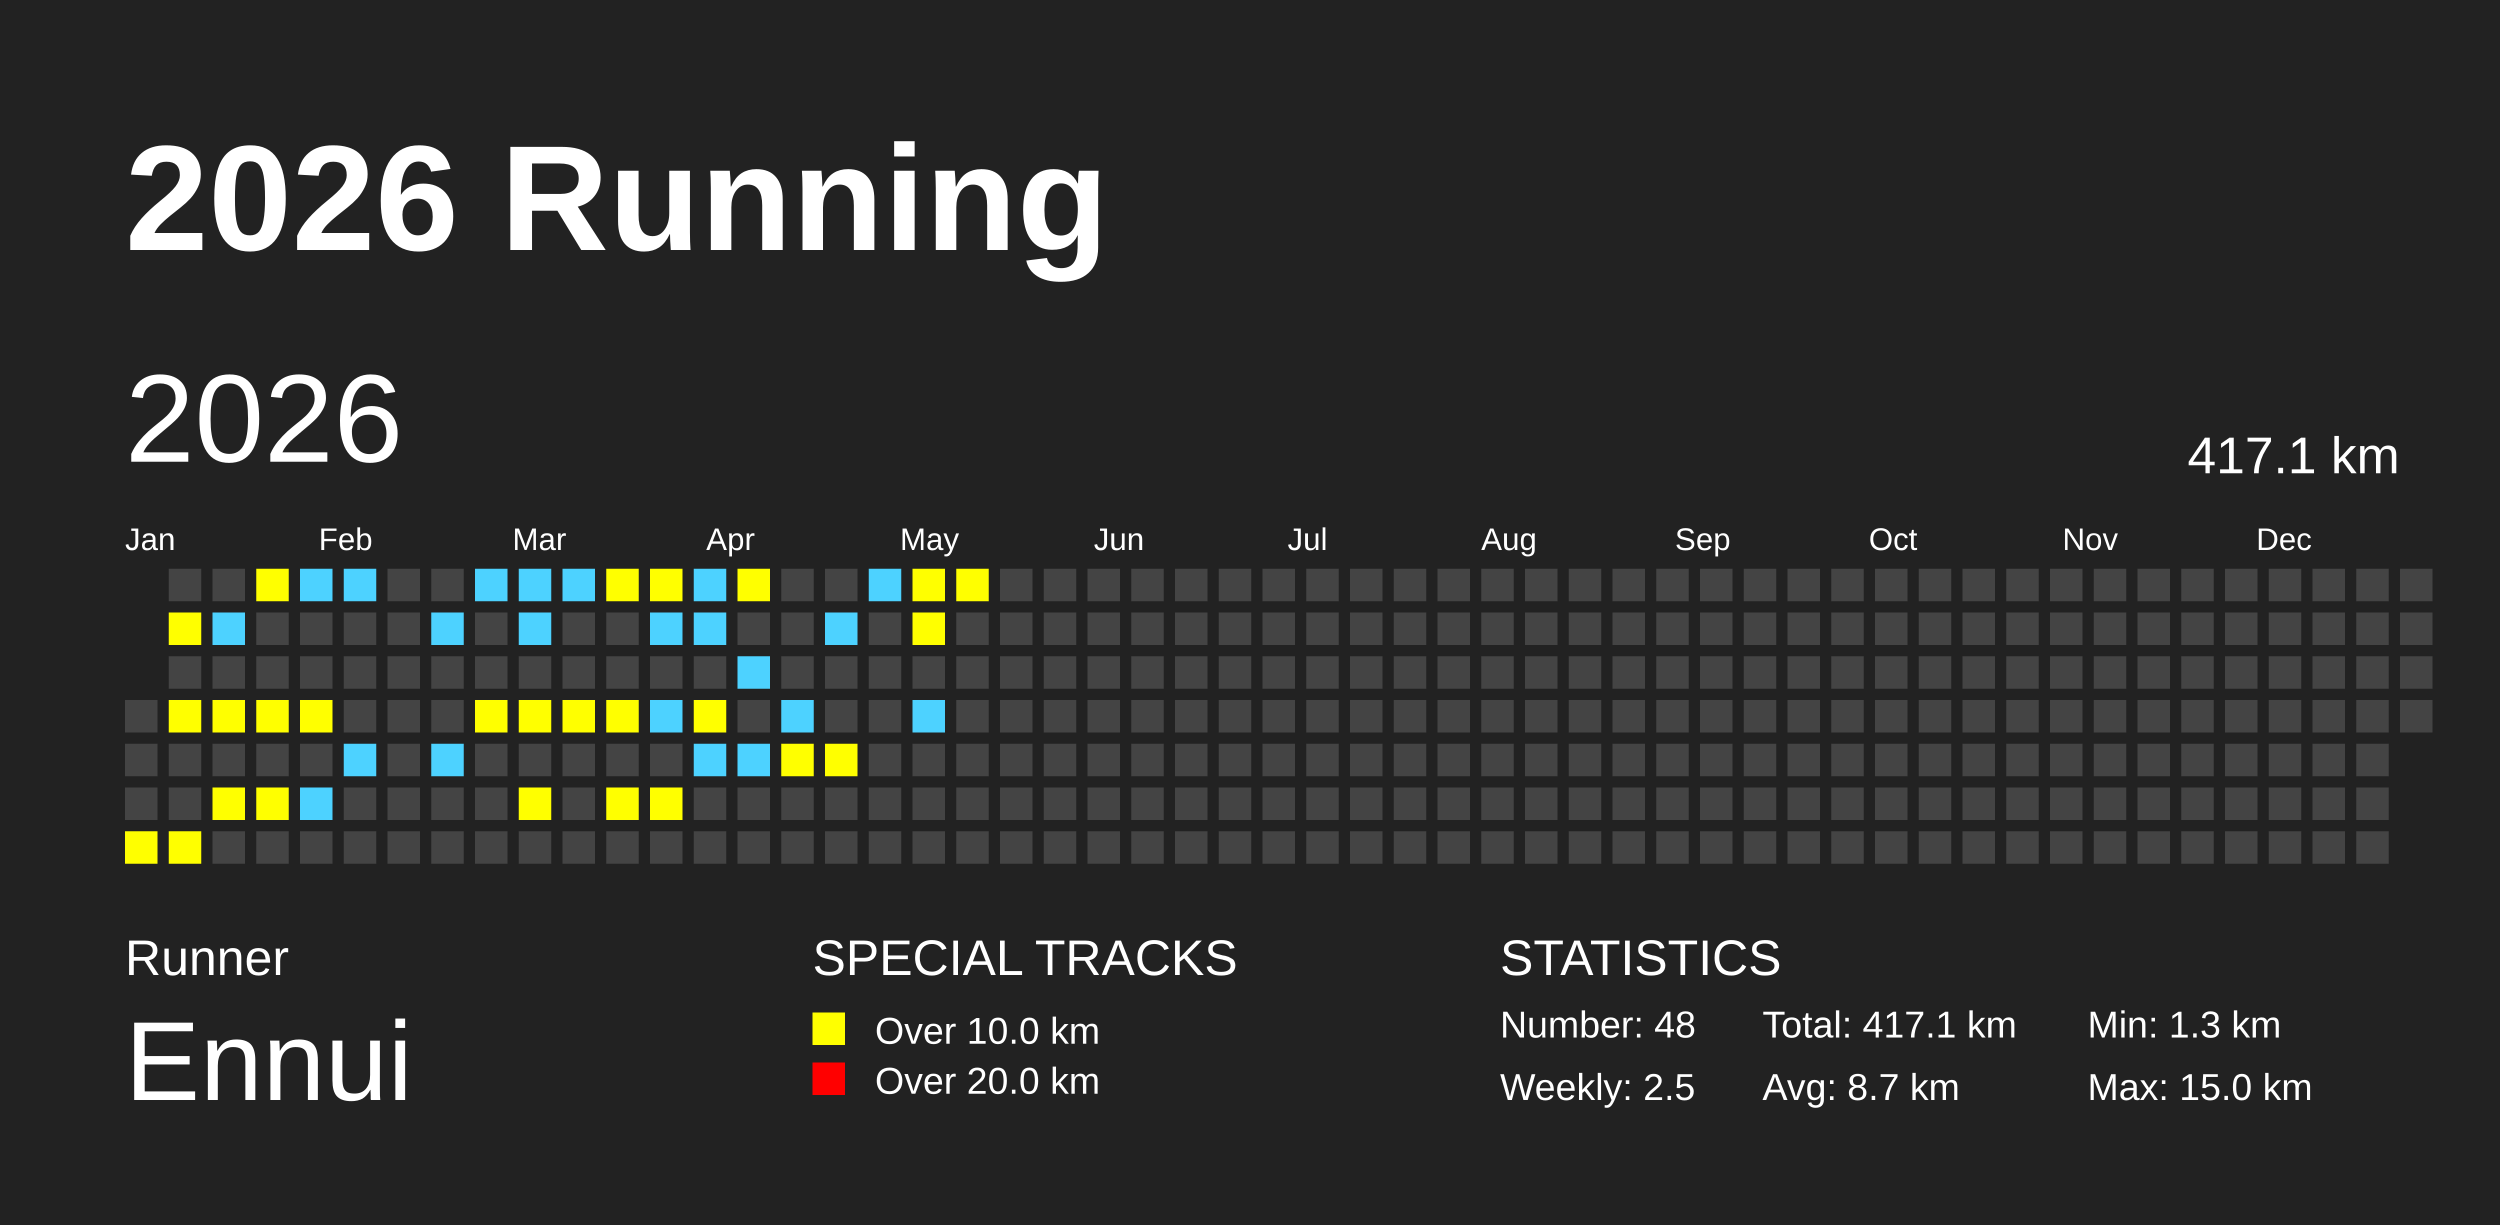
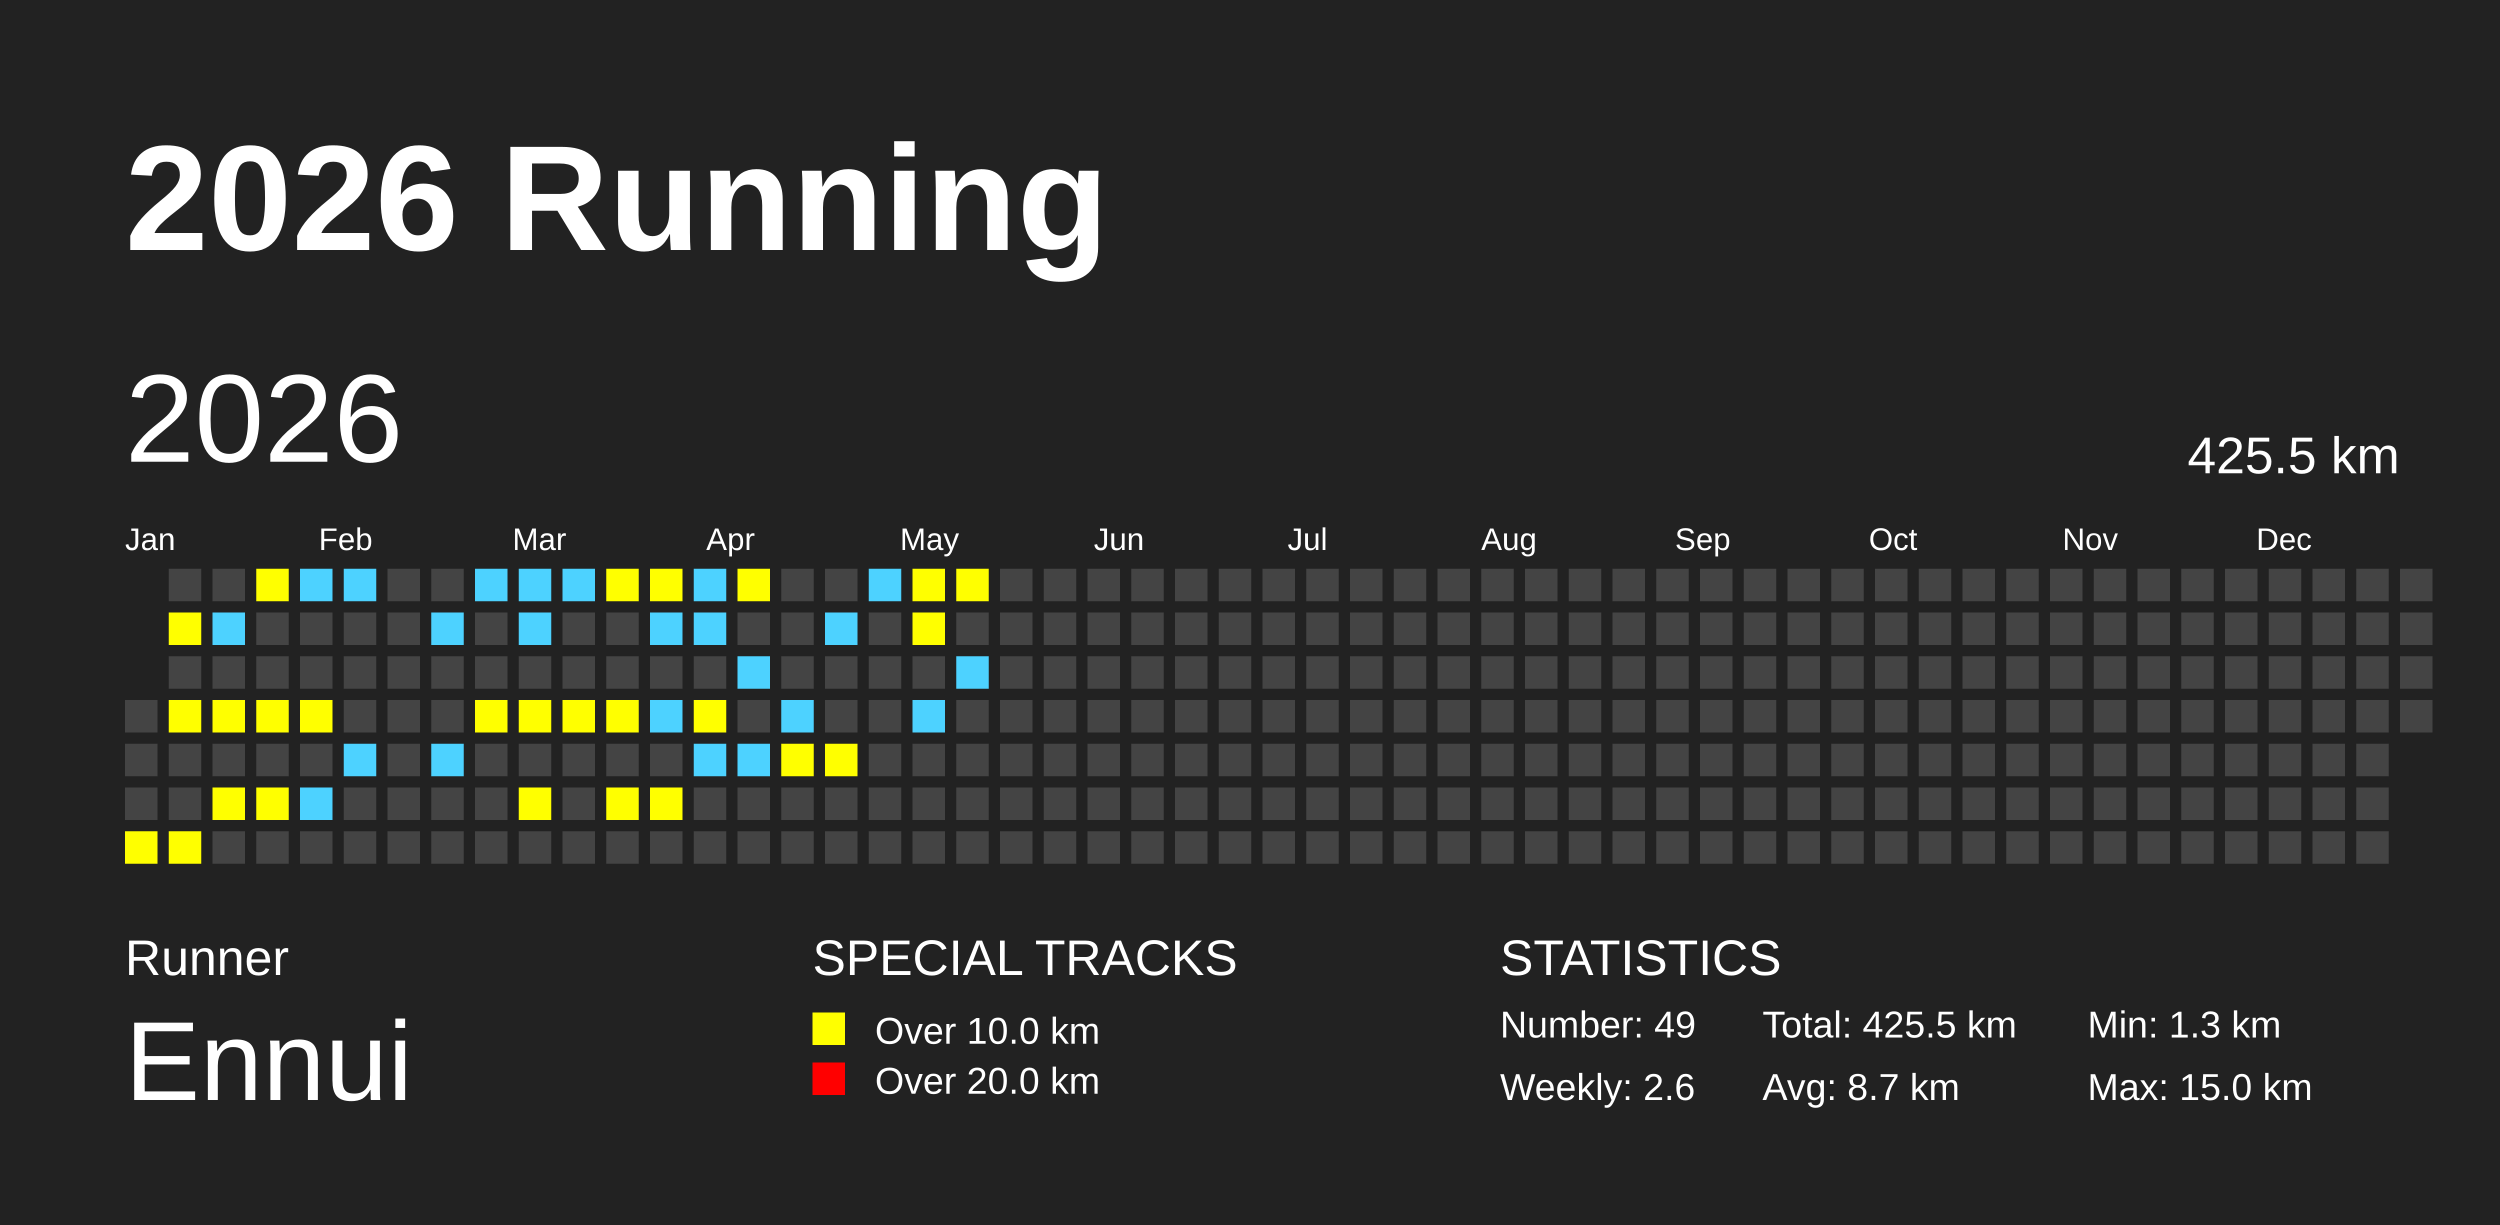
<svg xmlns="http://www.w3.org/2000/svg" baseProfile="full" height="98mm" version="1.1" viewBox="0,0,200,98" width="200mm">
  <defs />
  <rect fill="#222222" height="98" width="200" x="0" y="0" />
  <text fill="#FFFFFF" style="font-size:12px; font-family:Arial; font-weight:bold;" x="10" y="20">2026 Running</text>
  <text fill="#FFFFFF" style="font-size:4px; font-family:Arial" x="10" y="78">Runner</text>
  <text fill="#FFFFFF" style="font-size:9px; font-family:Arial" x="10" y="88">Ennui</text>
  <text fill="#FFFFFF" style="font-size:4px; font-family:Arial" x="65" y="78">SPECIAL TRACKS</text>
  <rect fill="yellow" height="2.6" width="2.6" x="65" y="81" />
  <text fill="#FFFFFF" style="font-size:3px; font-family:Arial" x="70" y="83.5">Over 10.0 km</text>
  <rect fill="red" height="2.6" width="2.6" x="65" y="85" />
  <text fill="#FFFFFF" style="font-size:3px; font-family:Arial" x="70" y="87.5">Over 20.0 km</text>
  <text fill="#FFFFFF" style="font-size:4px; font-family:Arial" x="120" y="78">STATISTICS</text>
-   <text fill="#FFFFFF" style="font-size:3px; font-family:Arial" x="120" y="83">Number: 48</text>
-   <text fill="#FFFFFF" style="font-size:3px; font-family:Arial" x="120" y="88">Weekly: 2.5</text>
-   <text fill="#FFFFFF" style="font-size:3px; font-family:Arial" x="141" y="83">Total: 417.1 km</text>
+   <text fill="#FFFFFF" style="font-size:3px; font-family:Arial" x="120" y="83">Number: 49</text>
+   <text fill="#FFFFFF" style="font-size:3px; font-family:Arial" x="120" y="88">Weekly: 2.6</text>
+   <text fill="#FFFFFF" style="font-size:3px; font-family:Arial" x="141" y="83">Total: 425.5 km</text>
  <text fill="#FFFFFF" style="font-size:3px; font-family:Arial" x="141" y="88">Avg: 8.7 km</text>
  <text fill="#FFFFFF" style="font-size:3px; font-family:Arial" x="167" y="83">Min: 1.3 km</text>
  <text fill="#FFFFFF" style="font-size:3px; font-family:Arial" x="167" y="88">Max: 15.0 km</text>
  <text dominant-baseline="hanging" fill="#FFFFFF" style="font-size:10.0px; font-family:Arial;" x="10" y="30">2026</text>
-   <text dominant-baseline="hanging" fill="#FFFFFF" style="font-size:4.125px; font-family:Arial;" x="175" y="35">417.1 km</text>
+   <text dominant-baseline="hanging" fill="#FFFFFF" style="font-size:4.125px; font-family:Arial;" x="175" y="35">425.5 km</text>
  <text fill="#FFFFFF" style="font-size:2.5px; font-family:Arial" x="10.0" y="44">Jan</text>
  <text fill="#FFFFFF" style="font-size:2.5px; font-family:Arial" x="25.5" y="44">Feb</text>
  <text fill="#FFFFFF" style="font-size:2.5px; font-family:Arial" x="41.0" y="44">Mar</text>
  <text fill="#FFFFFF" style="font-size:2.5px; font-family:Arial" x="56.5" y="44">Apr</text>
  <text fill="#FFFFFF" style="font-size:2.5px; font-family:Arial" x="72.0" y="44">May</text>
  <text fill="#FFFFFF" style="font-size:2.5px; font-family:Arial" x="87.5" y="44">Jun</text>
  <text fill="#FFFFFF" style="font-size:2.5px; font-family:Arial" x="103.0" y="44">Jul</text>
  <text fill="#FFFFFF" style="font-size:2.5px; font-family:Arial" x="118.5" y="44">Aug</text>
  <text fill="#FFFFFF" style="font-size:2.5px; font-family:Arial" x="134.0" y="44">Sep</text>
  <text fill="#FFFFFF" style="font-size:2.5px; font-family:Arial" x="149.5" y="44">Oct</text>
  <text fill="#FFFFFF" style="font-size:2.5px; font-family:Arial" x="165.0" y="44">Nov</text>
  <text fill="#FFFFFF" style="font-size:2.5px; font-family:Arial" x="180.5" y="44">Dec</text>
  <rect fill="#444444" height="2.6" width="2.6" x="10.0" y="56.0" />
  <rect fill="#444444" height="2.6" width="2.6" x="10.0" y="59.5" />
  <rect fill="#444444" height="2.6" width="2.6" x="10.0" y="63.0" />
  <rect fill="yellow" height="2.6" width="2.6" x="10.0" y="66.5" />
  <rect fill="#444444" height="2.6" width="2.6" x="13.5" y="45.5" />
  <rect fill="yellow" height="2.6" width="2.6" x="13.5" y="49.0" />
  <rect fill="#444444" height="2.6" width="2.6" x="13.5" y="52.5" />
  <rect fill="yellow" height="2.6" width="2.6" x="13.5" y="56.0" />
  <rect fill="#444444" height="2.6" width="2.6" x="13.5" y="59.5" />
  <rect fill="#444444" height="2.6" width="2.6" x="13.5" y="63.0" />
  <rect fill="yellow" height="2.6" width="2.6" x="13.5" y="66.5" />
  <rect fill="#444444" height="2.6" width="2.6" x="17.0" y="45.5" />
  <rect fill="#4DD2FF" height="2.6" width="2.6" x="17.0" y="49.0" />
  <rect fill="#444444" height="2.6" width="2.6" x="17.0" y="52.5" />
  <rect fill="yellow" height="2.6" width="2.6" x="17.0" y="56.0" />
  <rect fill="#444444" height="2.6" width="2.6" x="17.0" y="59.5" />
  <rect fill="yellow" height="2.6" width="2.6" x="17.0" y="63.0" />
  <rect fill="#444444" height="2.6" width="2.6" x="17.0" y="66.5" />
  <rect fill="yellow" height="2.6" width="2.6" x="20.5" y="45.5" />
  <rect fill="#444444" height="2.6" width="2.6" x="20.5" y="49.0" />
  <rect fill="#444444" height="2.6" width="2.6" x="20.5" y="52.5" />
  <rect fill="yellow" height="2.6" width="2.6" x="20.5" y="56.0" />
  <rect fill="#444444" height="2.6" width="2.6" x="20.5" y="59.5" />
  <rect fill="yellow" height="2.6" width="2.6" x="20.5" y="63.0" />
  <rect fill="#444444" height="2.6" width="2.6" x="20.5" y="66.5" />
  <rect fill="#4DD2FF" height="2.6" width="2.6" x="24.0" y="45.5" />
  <rect fill="#444444" height="2.6" width="2.6" x="24.0" y="49.0" />
  <rect fill="#444444" height="2.6" width="2.6" x="24.0" y="52.5" />
  <rect fill="yellow" height="2.6" width="2.6" x="24.0" y="56.0" />
  <rect fill="#444444" height="2.6" width="2.6" x="24.0" y="59.5" />
  <rect fill="#4DD2FF" height="2.6" width="2.6" x="24.0" y="63.0" />
  <rect fill="#444444" height="2.6" width="2.6" x="24.0" y="66.5" />
  <rect fill="#4DD2FF" height="2.6" width="2.6" x="27.5" y="45.5" />
  <rect fill="#444444" height="2.6" width="2.6" x="27.5" y="49.0" />
  <rect fill="#444444" height="2.6" width="2.6" x="27.5" y="52.5" />
  <rect fill="#444444" height="2.6" width="2.6" x="27.5" y="56.0" />
  <rect fill="#4DD2FF" height="2.6" width="2.6" x="27.5" y="59.5" />
  <rect fill="#444444" height="2.6" width="2.6" x="27.5" y="63.0" />
  <rect fill="#444444" height="2.6" width="2.6" x="27.5" y="66.5" />
  <rect fill="#444444" height="2.6" width="2.6" x="31.0" y="45.5" />
  <rect fill="#444444" height="2.6" width="2.6" x="31.0" y="49.0" />
  <rect fill="#444444" height="2.6" width="2.6" x="31.0" y="52.5" />
  <rect fill="#444444" height="2.6" width="2.6" x="31.0" y="56.0" />
  <rect fill="#444444" height="2.6" width="2.6" x="31.0" y="59.5" />
  <rect fill="#444444" height="2.6" width="2.6" x="31.0" y="63.0" />
  <rect fill="#444444" height="2.6" width="2.6" x="31.0" y="66.5" />
  <rect fill="#444444" height="2.6" width="2.6" x="34.5" y="45.5" />
  <rect fill="#4DD2FF" height="2.6" width="2.6" x="34.5" y="49.0" />
  <rect fill="#444444" height="2.6" width="2.6" x="34.5" y="52.5" />
  <rect fill="#444444" height="2.6" width="2.6" x="34.5" y="56.0" />
  <rect fill="#4DD2FF" height="2.6" width="2.6" x="34.5" y="59.5" />
  <rect fill="#444444" height="2.6" width="2.6" x="34.5" y="63.0" />
  <rect fill="#444444" height="2.6" width="2.6" x="34.5" y="66.5" />
  <rect fill="#4DD2FF" height="2.6" width="2.6" x="38.0" y="45.5" />
  <rect fill="#444444" height="2.6" width="2.6" x="38.0" y="49.0" />
  <rect fill="#444444" height="2.6" width="2.6" x="38.0" y="52.5" />
  <rect fill="yellow" height="2.6" width="2.6" x="38.0" y="56.0" />
  <rect fill="#444444" height="2.6" width="2.6" x="38.0" y="59.5" />
  <rect fill="#444444" height="2.6" width="2.6" x="38.0" y="63.0" />
  <rect fill="#444444" height="2.6" width="2.6" x="38.0" y="66.5" />
  <rect fill="#4DD2FF" height="2.6" width="2.6" x="41.5" y="45.5" />
  <rect fill="#4DD2FF" height="2.6" width="2.6" x="41.5" y="49.0" />
  <rect fill="#444444" height="2.6" width="2.6" x="41.5" y="52.5" />
  <rect fill="yellow" height="2.6" width="2.6" x="41.5" y="56.0" />
  <rect fill="#444444" height="2.6" width="2.6" x="41.5" y="59.5" />
  <rect fill="yellow" height="2.6" width="2.6" x="41.5" y="63.0" />
  <rect fill="#444444" height="2.6" width="2.6" x="41.5" y="66.5" />
  <rect fill="#4DD2FF" height="2.6" width="2.6" x="45.0" y="45.5" />
  <rect fill="#444444" height="2.6" width="2.6" x="45.0" y="49.0" />
  <rect fill="#444444" height="2.6" width="2.6" x="45.0" y="52.5" />
  <rect fill="yellow" height="2.6" width="2.6" x="45.0" y="56.0" />
  <rect fill="#444444" height="2.6" width="2.6" x="45.0" y="59.5" />
  <rect fill="#444444" height="2.6" width="2.6" x="45.0" y="63.0" />
  <rect fill="#444444" height="2.6" width="2.6" x="45.0" y="66.5" />
  <rect fill="yellow" height="2.6" width="2.6" x="48.5" y="45.5" />
  <rect fill="#444444" height="2.6" width="2.6" x="48.5" y="49.0" />
  <rect fill="#444444" height="2.6" width="2.6" x="48.5" y="52.5" />
  <rect fill="yellow" height="2.6" width="2.6" x="48.5" y="56.0" />
  <rect fill="#444444" height="2.6" width="2.6" x="48.5" y="59.5" />
  <rect fill="yellow" height="2.6" width="2.6" x="48.5" y="63.0" />
  <rect fill="#444444" height="2.6" width="2.6" x="48.5" y="66.5" />
  <rect fill="yellow" height="2.6" width="2.6" x="52.0" y="45.5" />
  <rect fill="#4DD2FF" height="2.6" width="2.6" x="52.0" y="49.0" />
  <rect fill="#444444" height="2.6" width="2.6" x="52.0" y="52.5" />
  <rect fill="#4DD2FF" height="2.6" width="2.6" x="52.0" y="56.0" />
  <rect fill="#444444" height="2.6" width="2.6" x="52.0" y="59.5" />
  <rect fill="yellow" height="2.6" width="2.6" x="52.0" y="63.0" />
  <rect fill="#444444" height="2.6" width="2.6" x="52.0" y="66.5" />
  <rect fill="#4DD2FF" height="2.6" width="2.6" x="55.5" y="45.5" />
  <rect fill="#4DD2FF" height="2.6" width="2.6" x="55.5" y="49.0" />
  <rect fill="#444444" height="2.6" width="2.6" x="55.5" y="52.5" />
  <rect fill="yellow" height="2.6" width="2.6" x="55.5" y="56.0" />
  <rect fill="#4DD2FF" height="2.6" width="2.6" x="55.5" y="59.5" />
  <rect fill="#444444" height="2.6" width="2.6" x="55.5" y="63.0" />
  <rect fill="#444444" height="2.6" width="2.6" x="55.5" y="66.5" />
  <rect fill="yellow" height="2.6" width="2.6" x="59.0" y="45.5" />
  <rect fill="#444444" height="2.6" width="2.6" x="59.0" y="49.0" />
  <rect fill="#4DD2FF" height="2.6" width="2.6" x="59.0" y="52.5" />
  <rect fill="#444444" height="2.6" width="2.6" x="59.0" y="56.0" />
  <rect fill="#4DD2FF" height="2.6" width="2.6" x="59.0" y="59.5" />
  <rect fill="#444444" height="2.6" width="2.6" x="59.0" y="63.0" />
  <rect fill="#444444" height="2.6" width="2.6" x="59.0" y="66.5" />
  <rect fill="#444444" height="2.6" width="2.6" x="62.5" y="45.5" />
  <rect fill="#444444" height="2.6" width="2.6" x="62.5" y="49.0" />
  <rect fill="#444444" height="2.6" width="2.6" x="62.5" y="52.5" />
  <rect fill="#4DD2FF" height="2.6" width="2.6" x="62.5" y="56.0" />
  <rect fill="yellow" height="2.6" width="2.6" x="62.5" y="59.5" />
  <rect fill="#444444" height="2.6" width="2.6" x="62.5" y="63.0" />
  <rect fill="#444444" height="2.6" width="2.6" x="62.5" y="66.5" />
  <rect fill="#444444" height="2.6" width="2.6" x="66.0" y="45.5" />
  <rect fill="#4DD2FF" height="2.6" width="2.6" x="66.0" y="49.0" />
  <rect fill="#444444" height="2.6" width="2.6" x="66.0" y="52.5" />
  <rect fill="#444444" height="2.6" width="2.6" x="66.0" y="56.0" />
  <rect fill="yellow" height="2.6" width="2.6" x="66.0" y="59.5" />
  <rect fill="#444444" height="2.6" width="2.6" x="66.0" y="63.0" />
  <rect fill="#444444" height="2.6" width="2.6" x="66.0" y="66.5" />
  <rect fill="#4DD2FF" height="2.6" width="2.6" x="69.5" y="45.5" />
  <rect fill="#444444" height="2.6" width="2.6" x="69.5" y="49.0" />
  <rect fill="#444444" height="2.6" width="2.6" x="69.5" y="52.5" />
  <rect fill="#444444" height="2.6" width="2.6" x="69.5" y="56.0" />
  <rect fill="#444444" height="2.6" width="2.6" x="69.5" y="59.5" />
  <rect fill="#444444" height="2.6" width="2.6" x="69.5" y="63.0" />
  <rect fill="#444444" height="2.6" width="2.6" x="69.5" y="66.5" />
  <rect fill="yellow" height="2.6" width="2.6" x="73.0" y="45.5" />
  <rect fill="yellow" height="2.6" width="2.6" x="73.0" y="49.0" />
  <rect fill="#444444" height="2.6" width="2.6" x="73.0" y="52.5" />
  <rect fill="#4DD2FF" height="2.6" width="2.6" x="73.0" y="56.0" />
  <rect fill="#444444" height="2.6" width="2.6" x="73.0" y="59.5" />
  <rect fill="#444444" height="2.6" width="2.6" x="73.0" y="63.0" />
  <rect fill="#444444" height="2.6" width="2.6" x="73.0" y="66.5" />
  <rect fill="yellow" height="2.6" width="2.6" x="76.5" y="45.5" />
  <rect fill="#444444" height="2.6" width="2.6" x="76.5" y="49.0" />
-   <rect fill="#444444" height="2.6" width="2.6" x="76.5" y="52.5" />
+   <rect fill="#4DD2FF" height="2.6" width="2.6" x="76.5" y="52.5" />
  <rect fill="#444444" height="2.6" width="2.6" x="76.5" y="56.0" />
  <rect fill="#444444" height="2.6" width="2.6" x="76.5" y="59.5" />
  <rect fill="#444444" height="2.6" width="2.6" x="76.5" y="63.0" />
  <rect fill="#444444" height="2.6" width="2.6" x="76.5" y="66.5" />
  <rect fill="#444444" height="2.6" width="2.6" x="80.0" y="45.5" />
  <rect fill="#444444" height="2.6" width="2.6" x="80.0" y="49.0" />
  <rect fill="#444444" height="2.6" width="2.6" x="80.0" y="52.5" />
  <rect fill="#444444" height="2.6" width="2.6" x="80.0" y="56.0" />
  <rect fill="#444444" height="2.6" width="2.6" x="80.0" y="59.5" />
  <rect fill="#444444" height="2.6" width="2.6" x="80.0" y="63.0" />
  <rect fill="#444444" height="2.6" width="2.6" x="80.0" y="66.5" />
  <rect fill="#444444" height="2.6" width="2.6" x="83.5" y="45.5" />
  <rect fill="#444444" height="2.6" width="2.6" x="83.5" y="49.0" />
  <rect fill="#444444" height="2.6" width="2.6" x="83.5" y="52.5" />
  <rect fill="#444444" height="2.6" width="2.6" x="83.5" y="56.0" />
  <rect fill="#444444" height="2.6" width="2.6" x="83.5" y="59.5" />
  <rect fill="#444444" height="2.6" width="2.6" x="83.5" y="63.0" />
  <rect fill="#444444" height="2.6" width="2.6" x="83.5" y="66.5" />
  <rect fill="#444444" height="2.6" width="2.6" x="87.0" y="45.5" />
  <rect fill="#444444" height="2.6" width="2.6" x="87.0" y="49.0" />
  <rect fill="#444444" height="2.6" width="2.6" x="87.0" y="52.5" />
  <rect fill="#444444" height="2.6" width="2.6" x="87.0" y="56.0" />
  <rect fill="#444444" height="2.6" width="2.6" x="87.0" y="59.5" />
  <rect fill="#444444" height="2.6" width="2.6" x="87.0" y="63.0" />
  <rect fill="#444444" height="2.6" width="2.6" x="87.0" y="66.5" />
  <rect fill="#444444" height="2.6" width="2.6" x="90.5" y="45.5" />
  <rect fill="#444444" height="2.6" width="2.6" x="90.5" y="49.0" />
  <rect fill="#444444" height="2.6" width="2.6" x="90.5" y="52.5" />
  <rect fill="#444444" height="2.6" width="2.6" x="90.5" y="56.0" />
  <rect fill="#444444" height="2.6" width="2.6" x="90.5" y="59.5" />
  <rect fill="#444444" height="2.6" width="2.6" x="90.5" y="63.0" />
  <rect fill="#444444" height="2.6" width="2.6" x="90.5" y="66.5" />
  <rect fill="#444444" height="2.6" width="2.6" x="94.0" y="45.5" />
  <rect fill="#444444" height="2.6" width="2.6" x="94.0" y="49.0" />
  <rect fill="#444444" height="2.6" width="2.6" x="94.0" y="52.5" />
  <rect fill="#444444" height="2.6" width="2.6" x="94.0" y="56.0" />
  <rect fill="#444444" height="2.6" width="2.6" x="94.0" y="59.5" />
  <rect fill="#444444" height="2.6" width="2.6" x="94.0" y="63.0" />
  <rect fill="#444444" height="2.6" width="2.6" x="94.0" y="66.5" />
  <rect fill="#444444" height="2.6" width="2.6" x="97.5" y="45.5" />
  <rect fill="#444444" height="2.6" width="2.6" x="97.5" y="49.0" />
  <rect fill="#444444" height="2.6" width="2.6" x="97.5" y="52.5" />
  <rect fill="#444444" height="2.6" width="2.6" x="97.5" y="56.0" />
  <rect fill="#444444" height="2.6" width="2.6" x="97.5" y="59.5" />
  <rect fill="#444444" height="2.6" width="2.6" x="97.5" y="63.0" />
  <rect fill="#444444" height="2.6" width="2.6" x="97.5" y="66.5" />
  <rect fill="#444444" height="2.6" width="2.6" x="101.0" y="45.5" />
  <rect fill="#444444" height="2.6" width="2.6" x="101.0" y="49.0" />
  <rect fill="#444444" height="2.6" width="2.6" x="101.0" y="52.5" />
  <rect fill="#444444" height="2.6" width="2.6" x="101.0" y="56.0" />
  <rect fill="#444444" height="2.6" width="2.6" x="101.0" y="59.5" />
  <rect fill="#444444" height="2.6" width="2.6" x="101.0" y="63.0" />
  <rect fill="#444444" height="2.6" width="2.6" x="101.0" y="66.5" />
  <rect fill="#444444" height="2.6" width="2.6" x="104.5" y="45.5" />
  <rect fill="#444444" height="2.6" width="2.6" x="104.5" y="49.0" />
  <rect fill="#444444" height="2.6" width="2.6" x="104.5" y="52.5" />
  <rect fill="#444444" height="2.6" width="2.6" x="104.5" y="56.0" />
  <rect fill="#444444" height="2.6" width="2.6" x="104.5" y="59.5" />
  <rect fill="#444444" height="2.6" width="2.6" x="104.5" y="63.0" />
  <rect fill="#444444" height="2.6" width="2.6" x="104.5" y="66.5" />
  <rect fill="#444444" height="2.6" width="2.6" x="108.0" y="45.5" />
  <rect fill="#444444" height="2.6" width="2.6" x="108.0" y="49.0" />
  <rect fill="#444444" height="2.6" width="2.6" x="108.0" y="52.5" />
  <rect fill="#444444" height="2.6" width="2.6" x="108.0" y="56.0" />
  <rect fill="#444444" height="2.6" width="2.6" x="108.0" y="59.5" />
  <rect fill="#444444" height="2.6" width="2.6" x="108.0" y="63.0" />
  <rect fill="#444444" height="2.6" width="2.6" x="108.0" y="66.5" />
  <rect fill="#444444" height="2.6" width="2.6" x="111.5" y="45.5" />
  <rect fill="#444444" height="2.6" width="2.6" x="111.5" y="49.0" />
  <rect fill="#444444" height="2.6" width="2.6" x="111.5" y="52.5" />
  <rect fill="#444444" height="2.6" width="2.6" x="111.5" y="56.0" />
  <rect fill="#444444" height="2.6" width="2.6" x="111.5" y="59.5" />
  <rect fill="#444444" height="2.6" width="2.6" x="111.5" y="63.0" />
  <rect fill="#444444" height="2.6" width="2.6" x="111.5" y="66.5" />
  <rect fill="#444444" height="2.6" width="2.6" x="115.0" y="45.5" />
  <rect fill="#444444" height="2.6" width="2.6" x="115.0" y="49.0" />
  <rect fill="#444444" height="2.6" width="2.6" x="115.0" y="52.5" />
  <rect fill="#444444" height="2.6" width="2.6" x="115.0" y="56.0" />
  <rect fill="#444444" height="2.6" width="2.6" x="115.0" y="59.5" />
  <rect fill="#444444" height="2.6" width="2.6" x="115.0" y="63.0" />
  <rect fill="#444444" height="2.6" width="2.6" x="115.0" y="66.5" />
  <rect fill="#444444" height="2.6" width="2.6" x="118.5" y="45.5" />
  <rect fill="#444444" height="2.6" width="2.6" x="118.5" y="49.0" />
  <rect fill="#444444" height="2.6" width="2.6" x="118.5" y="52.5" />
  <rect fill="#444444" height="2.6" width="2.6" x="118.5" y="56.0" />
  <rect fill="#444444" height="2.6" width="2.6" x="118.5" y="59.5" />
  <rect fill="#444444" height="2.6" width="2.6" x="118.5" y="63.0" />
  <rect fill="#444444" height="2.6" width="2.6" x="118.5" y="66.5" />
  <rect fill="#444444" height="2.6" width="2.6" x="122.0" y="45.5" />
  <rect fill="#444444" height="2.6" width="2.6" x="122.0" y="49.0" />
  <rect fill="#444444" height="2.6" width="2.6" x="122.0" y="52.5" />
  <rect fill="#444444" height="2.6" width="2.6" x="122.0" y="56.0" />
  <rect fill="#444444" height="2.6" width="2.6" x="122.0" y="59.5" />
  <rect fill="#444444" height="2.6" width="2.6" x="122.0" y="63.0" />
  <rect fill="#444444" height="2.6" width="2.6" x="122.0" y="66.5" />
  <rect fill="#444444" height="2.6" width="2.6" x="125.5" y="45.5" />
  <rect fill="#444444" height="2.6" width="2.6" x="125.5" y="49.0" />
  <rect fill="#444444" height="2.6" width="2.6" x="125.5" y="52.5" />
  <rect fill="#444444" height="2.6" width="2.6" x="125.5" y="56.0" />
  <rect fill="#444444" height="2.6" width="2.6" x="125.5" y="59.5" />
  <rect fill="#444444" height="2.6" width="2.6" x="125.5" y="63.0" />
  <rect fill="#444444" height="2.6" width="2.6" x="125.5" y="66.5" />
  <rect fill="#444444" height="2.6" width="2.6" x="129.0" y="45.5" />
  <rect fill="#444444" height="2.6" width="2.6" x="129.0" y="49.0" />
  <rect fill="#444444" height="2.6" width="2.6" x="129.0" y="52.5" />
  <rect fill="#444444" height="2.6" width="2.6" x="129.0" y="56.0" />
  <rect fill="#444444" height="2.6" width="2.6" x="129.0" y="59.5" />
  <rect fill="#444444" height="2.6" width="2.6" x="129.0" y="63.0" />
  <rect fill="#444444" height="2.6" width="2.6" x="129.0" y="66.5" />
  <rect fill="#444444" height="2.6" width="2.6" x="132.5" y="45.5" />
  <rect fill="#444444" height="2.6" width="2.6" x="132.5" y="49.0" />
  <rect fill="#444444" height="2.6" width="2.6" x="132.5" y="52.5" />
  <rect fill="#444444" height="2.6" width="2.6" x="132.5" y="56.0" />
  <rect fill="#444444" height="2.6" width="2.6" x="132.5" y="59.5" />
  <rect fill="#444444" height="2.6" width="2.6" x="132.5" y="63.0" />
  <rect fill="#444444" height="2.6" width="2.6" x="132.5" y="66.5" />
  <rect fill="#444444" height="2.6" width="2.6" x="136.0" y="45.5" />
  <rect fill="#444444" height="2.6" width="2.6" x="136.0" y="49.0" />
  <rect fill="#444444" height="2.6" width="2.6" x="136.0" y="52.5" />
  <rect fill="#444444" height="2.6" width="2.6" x="136.0" y="56.0" />
  <rect fill="#444444" height="2.6" width="2.6" x="136.0" y="59.5" />
  <rect fill="#444444" height="2.6" width="2.6" x="136.0" y="63.0" />
  <rect fill="#444444" height="2.6" width="2.6" x="136.0" y="66.5" />
  <rect fill="#444444" height="2.6" width="2.6" x="139.5" y="45.5" />
  <rect fill="#444444" height="2.6" width="2.6" x="139.5" y="49.0" />
  <rect fill="#444444" height="2.6" width="2.6" x="139.5" y="52.5" />
  <rect fill="#444444" height="2.6" width="2.6" x="139.5" y="56.0" />
  <rect fill="#444444" height="2.6" width="2.6" x="139.5" y="59.5" />
  <rect fill="#444444" height="2.6" width="2.6" x="139.5" y="63.0" />
  <rect fill="#444444" height="2.6" width="2.6" x="139.5" y="66.5" />
  <rect fill="#444444" height="2.6" width="2.6" x="143.0" y="45.5" />
  <rect fill="#444444" height="2.6" width="2.6" x="143.0" y="49.0" />
  <rect fill="#444444" height="2.6" width="2.6" x="143.0" y="52.5" />
  <rect fill="#444444" height="2.6" width="2.6" x="143.0" y="56.0" />
  <rect fill="#444444" height="2.6" width="2.6" x="143.0" y="59.5" />
  <rect fill="#444444" height="2.6" width="2.6" x="143.0" y="63.0" />
  <rect fill="#444444" height="2.6" width="2.6" x="143.0" y="66.5" />
  <rect fill="#444444" height="2.6" width="2.6" x="146.5" y="45.5" />
  <rect fill="#444444" height="2.6" width="2.6" x="146.5" y="49.0" />
  <rect fill="#444444" height="2.6" width="2.6" x="146.5" y="52.5" />
  <rect fill="#444444" height="2.6" width="2.6" x="146.5" y="56.0" />
  <rect fill="#444444" height="2.6" width="2.6" x="146.5" y="59.5" />
  <rect fill="#444444" height="2.6" width="2.6" x="146.5" y="63.0" />
  <rect fill="#444444" height="2.6" width="2.6" x="146.5" y="66.5" />
  <rect fill="#444444" height="2.6" width="2.6" x="150.0" y="45.5" />
  <rect fill="#444444" height="2.6" width="2.6" x="150.0" y="49.0" />
  <rect fill="#444444" height="2.6" width="2.6" x="150.0" y="52.5" />
  <rect fill="#444444" height="2.6" width="2.6" x="150.0" y="56.0" />
  <rect fill="#444444" height="2.6" width="2.6" x="150.0" y="59.5" />
  <rect fill="#444444" height="2.6" width="2.6" x="150.0" y="63.0" />
  <rect fill="#444444" height="2.6" width="2.6" x="150.0" y="66.5" />
  <rect fill="#444444" height="2.6" width="2.6" x="153.5" y="45.5" />
  <rect fill="#444444" height="2.6" width="2.6" x="153.5" y="49.0" />
  <rect fill="#444444" height="2.6" width="2.6" x="153.5" y="52.5" />
  <rect fill="#444444" height="2.6" width="2.6" x="153.5" y="56.0" />
  <rect fill="#444444" height="2.6" width="2.6" x="153.5" y="59.5" />
  <rect fill="#444444" height="2.6" width="2.6" x="153.5" y="63.0" />
  <rect fill="#444444" height="2.6" width="2.6" x="153.5" y="66.5" />
  <rect fill="#444444" height="2.6" width="2.6" x="157.0" y="45.5" />
  <rect fill="#444444" height="2.6" width="2.6" x="157.0" y="49.0" />
  <rect fill="#444444" height="2.6" width="2.6" x="157.0" y="52.5" />
  <rect fill="#444444" height="2.6" width="2.6" x="157.0" y="56.0" />
  <rect fill="#444444" height="2.6" width="2.6" x="157.0" y="59.5" />
  <rect fill="#444444" height="2.6" width="2.6" x="157.0" y="63.0" />
  <rect fill="#444444" height="2.6" width="2.6" x="157.0" y="66.5" />
  <rect fill="#444444" height="2.6" width="2.6" x="160.5" y="45.5" />
  <rect fill="#444444" height="2.6" width="2.6" x="160.5" y="49.0" />
  <rect fill="#444444" height="2.6" width="2.6" x="160.5" y="52.5" />
  <rect fill="#444444" height="2.6" width="2.6" x="160.5" y="56.0" />
  <rect fill="#444444" height="2.6" width="2.6" x="160.5" y="59.5" />
  <rect fill="#444444" height="2.6" width="2.6" x="160.5" y="63.0" />
  <rect fill="#444444" height="2.6" width="2.6" x="160.5" y="66.5" />
  <rect fill="#444444" height="2.6" width="2.6" x="164.0" y="45.5" />
  <rect fill="#444444" height="2.6" width="2.6" x="164.0" y="49.0" />
  <rect fill="#444444" height="2.6" width="2.6" x="164.0" y="52.5" />
  <rect fill="#444444" height="2.6" width="2.6" x="164.0" y="56.0" />
  <rect fill="#444444" height="2.6" width="2.6" x="164.0" y="59.5" />
  <rect fill="#444444" height="2.6" width="2.6" x="164.0" y="63.0" />
  <rect fill="#444444" height="2.6" width="2.6" x="164.0" y="66.5" />
  <rect fill="#444444" height="2.6" width="2.6" x="167.5" y="45.5" />
  <rect fill="#444444" height="2.6" width="2.6" x="167.5" y="49.0" />
  <rect fill="#444444" height="2.6" width="2.6" x="167.5" y="52.5" />
  <rect fill="#444444" height="2.6" width="2.6" x="167.5" y="56.0" />
  <rect fill="#444444" height="2.6" width="2.6" x="167.5" y="59.5" />
  <rect fill="#444444" height="2.6" width="2.6" x="167.5" y="63.0" />
  <rect fill="#444444" height="2.6" width="2.6" x="167.5" y="66.5" />
  <rect fill="#444444" height="2.6" width="2.6" x="171.0" y="45.5" />
  <rect fill="#444444" height="2.6" width="2.6" x="171.0" y="49.0" />
  <rect fill="#444444" height="2.6" width="2.6" x="171.0" y="52.5" />
  <rect fill="#444444" height="2.6" width="2.6" x="171.0" y="56.0" />
  <rect fill="#444444" height="2.6" width="2.6" x="171.0" y="59.5" />
  <rect fill="#444444" height="2.6" width="2.6" x="171.0" y="63.0" />
  <rect fill="#444444" height="2.6" width="2.6" x="171.0" y="66.5" />
  <rect fill="#444444" height="2.6" width="2.6" x="174.5" y="45.5" />
  <rect fill="#444444" height="2.6" width="2.6" x="174.5" y="49.0" />
  <rect fill="#444444" height="2.6" width="2.6" x="174.5" y="52.5" />
  <rect fill="#444444" height="2.6" width="2.6" x="174.5" y="56.0" />
  <rect fill="#444444" height="2.6" width="2.6" x="174.5" y="59.5" />
  <rect fill="#444444" height="2.6" width="2.6" x="174.5" y="63.0" />
  <rect fill="#444444" height="2.6" width="2.6" x="174.5" y="66.5" />
  <rect fill="#444444" height="2.6" width="2.6" x="178.0" y="45.5" />
  <rect fill="#444444" height="2.6" width="2.6" x="178.0" y="49.0" />
  <rect fill="#444444" height="2.6" width="2.6" x="178.0" y="52.5" />
  <rect fill="#444444" height="2.6" width="2.6" x="178.0" y="56.0" />
  <rect fill="#444444" height="2.6" width="2.6" x="178.0" y="59.5" />
  <rect fill="#444444" height="2.6" width="2.6" x="178.0" y="63.0" />
  <rect fill="#444444" height="2.6" width="2.6" x="178.0" y="66.5" />
  <rect fill="#444444" height="2.6" width="2.6" x="181.5" y="45.5" />
  <rect fill="#444444" height="2.6" width="2.6" x="181.5" y="49.0" />
  <rect fill="#444444" height="2.6" width="2.6" x="181.5" y="52.5" />
  <rect fill="#444444" height="2.6" width="2.6" x="181.5" y="56.0" />
  <rect fill="#444444" height="2.6" width="2.6" x="181.5" y="59.5" />
  <rect fill="#444444" height="2.6" width="2.6" x="181.5" y="63.0" />
  <rect fill="#444444" height="2.6" width="2.6" x="181.5" y="66.5" />
  <rect fill="#444444" height="2.6" width="2.6" x="185.0" y="45.5" />
  <rect fill="#444444" height="2.6" width="2.6" x="185.0" y="49.0" />
  <rect fill="#444444" height="2.6" width="2.6" x="185.0" y="52.5" />
  <rect fill="#444444" height="2.6" width="2.6" x="185.0" y="56.0" />
  <rect fill="#444444" height="2.6" width="2.6" x="185.0" y="59.5" />
  <rect fill="#444444" height="2.6" width="2.6" x="185.0" y="63.0" />
  <rect fill="#444444" height="2.6" width="2.6" x="185.0" y="66.5" />
  <rect fill="#444444" height="2.6" width="2.6" x="188.5" y="45.5" />
  <rect fill="#444444" height="2.6" width="2.6" x="188.5" y="49.0" />
  <rect fill="#444444" height="2.6" width="2.6" x="188.5" y="52.5" />
  <rect fill="#444444" height="2.6" width="2.6" x="188.5" y="56.0" />
  <rect fill="#444444" height="2.6" width="2.6" x="188.5" y="59.5" />
  <rect fill="#444444" height="2.6" width="2.6" x="188.5" y="63.0" />
  <rect fill="#444444" height="2.6" width="2.6" x="188.5" y="66.5" />
  <rect fill="#444444" height="2.6" width="2.6" x="192.0" y="45.5" />
  <rect fill="#444444" height="2.6" width="2.6" x="192.0" y="49.0" />
  <rect fill="#444444" height="2.6" width="2.6" x="192.0" y="52.5" />
  <rect fill="#444444" height="2.6" width="2.6" x="192.0" y="56.0" />
</svg>
